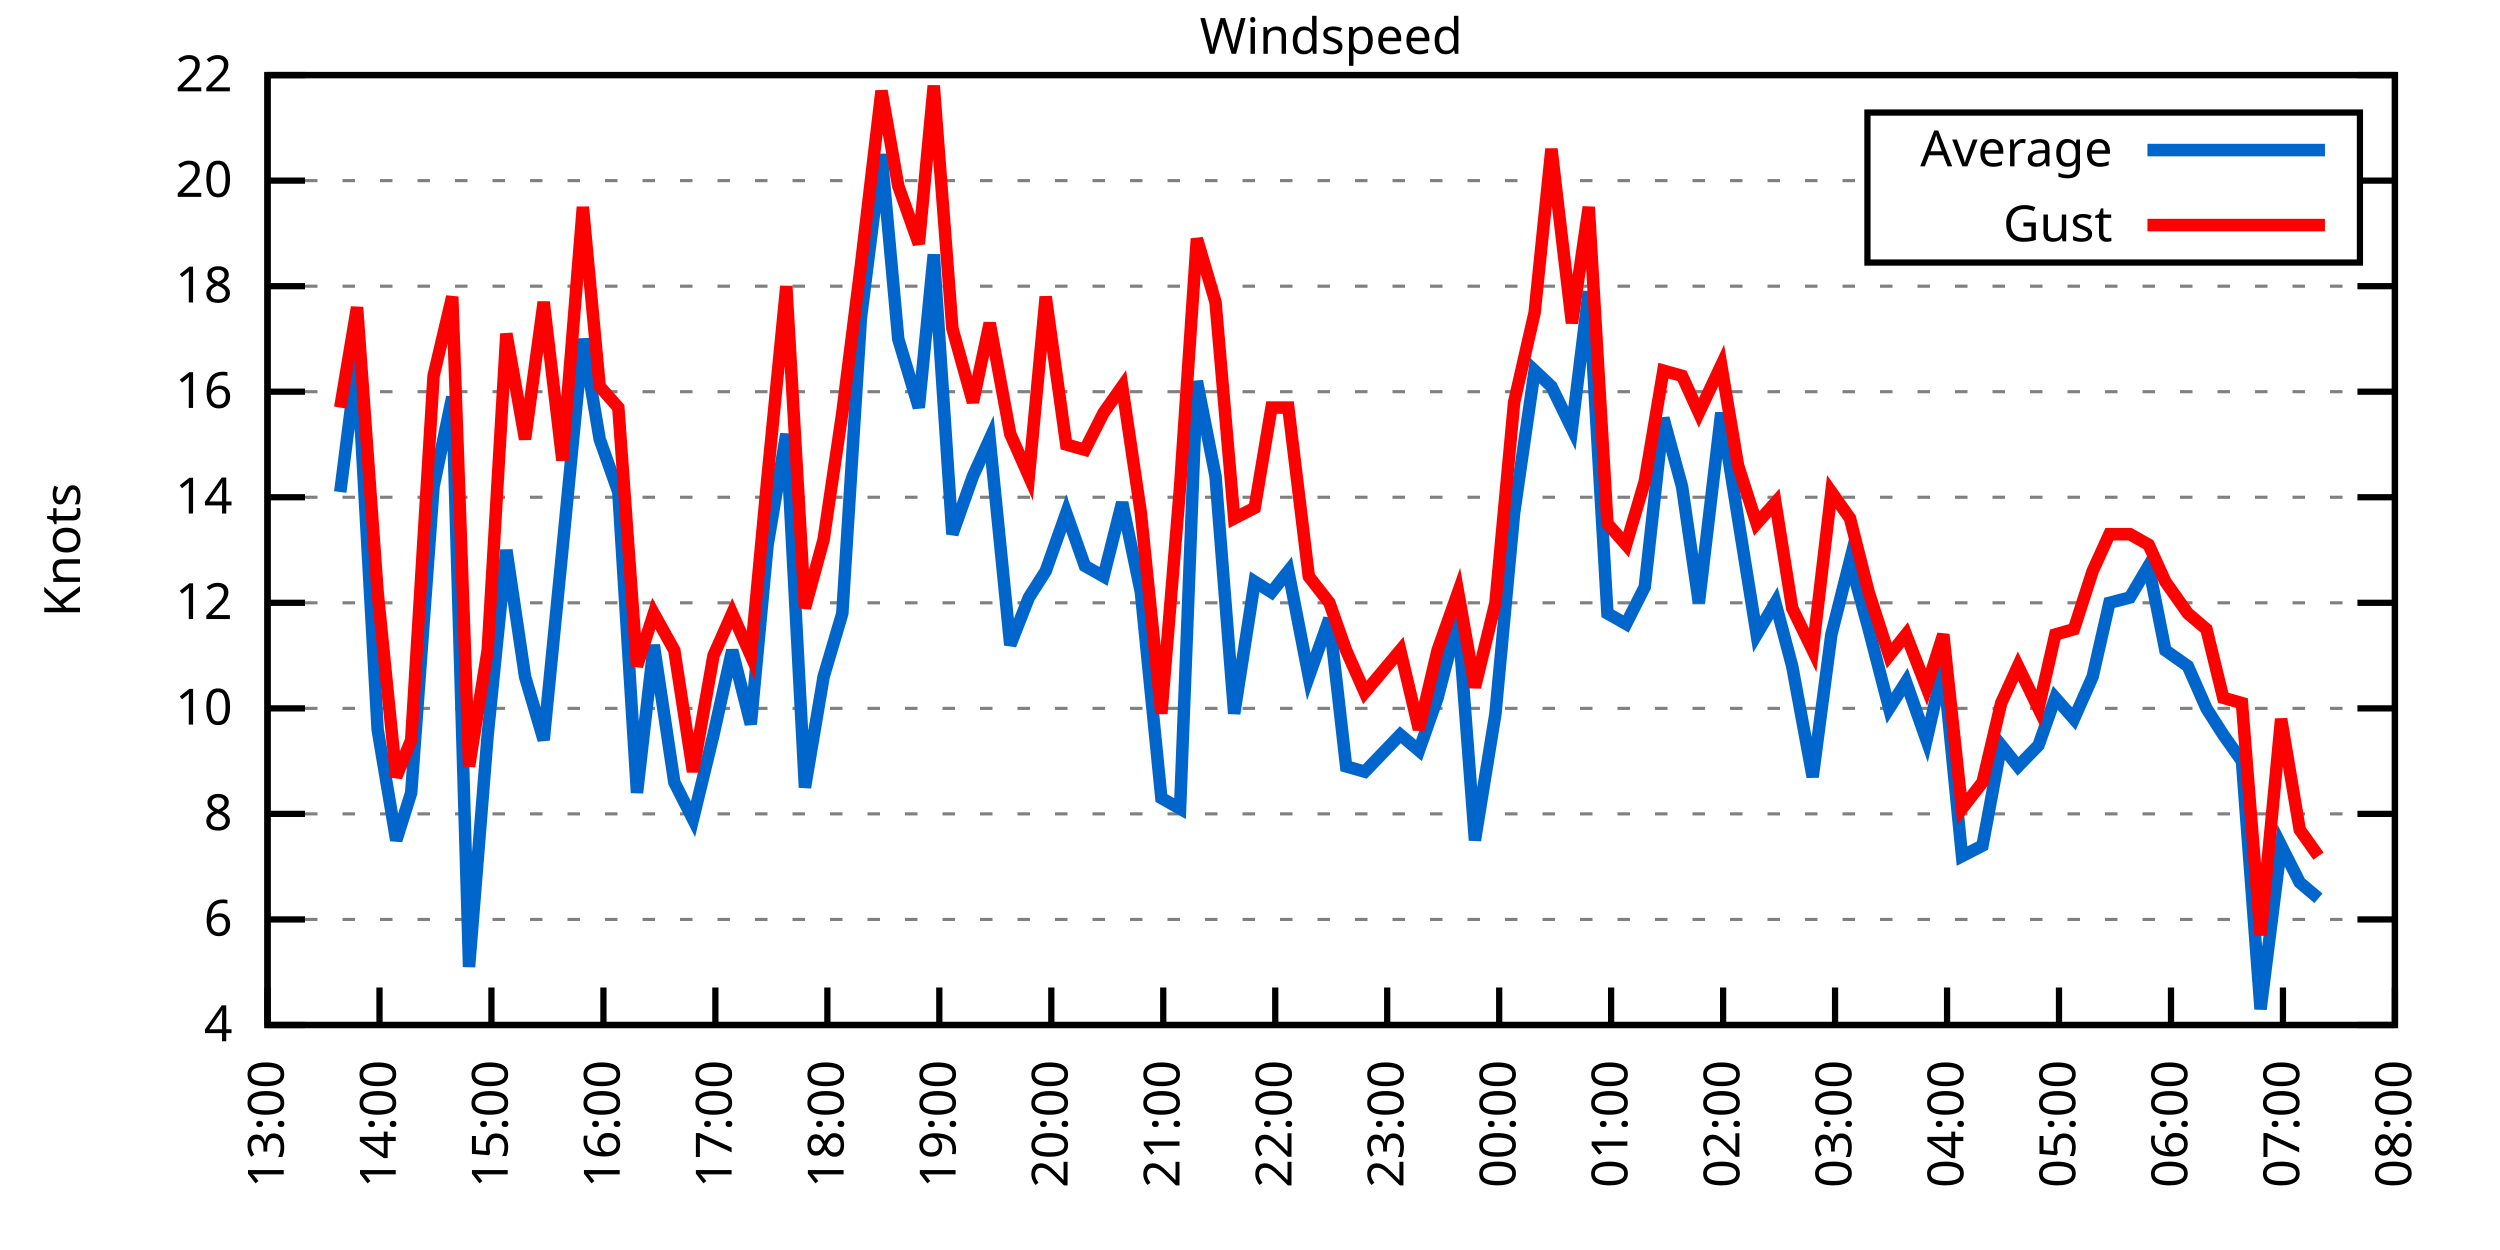
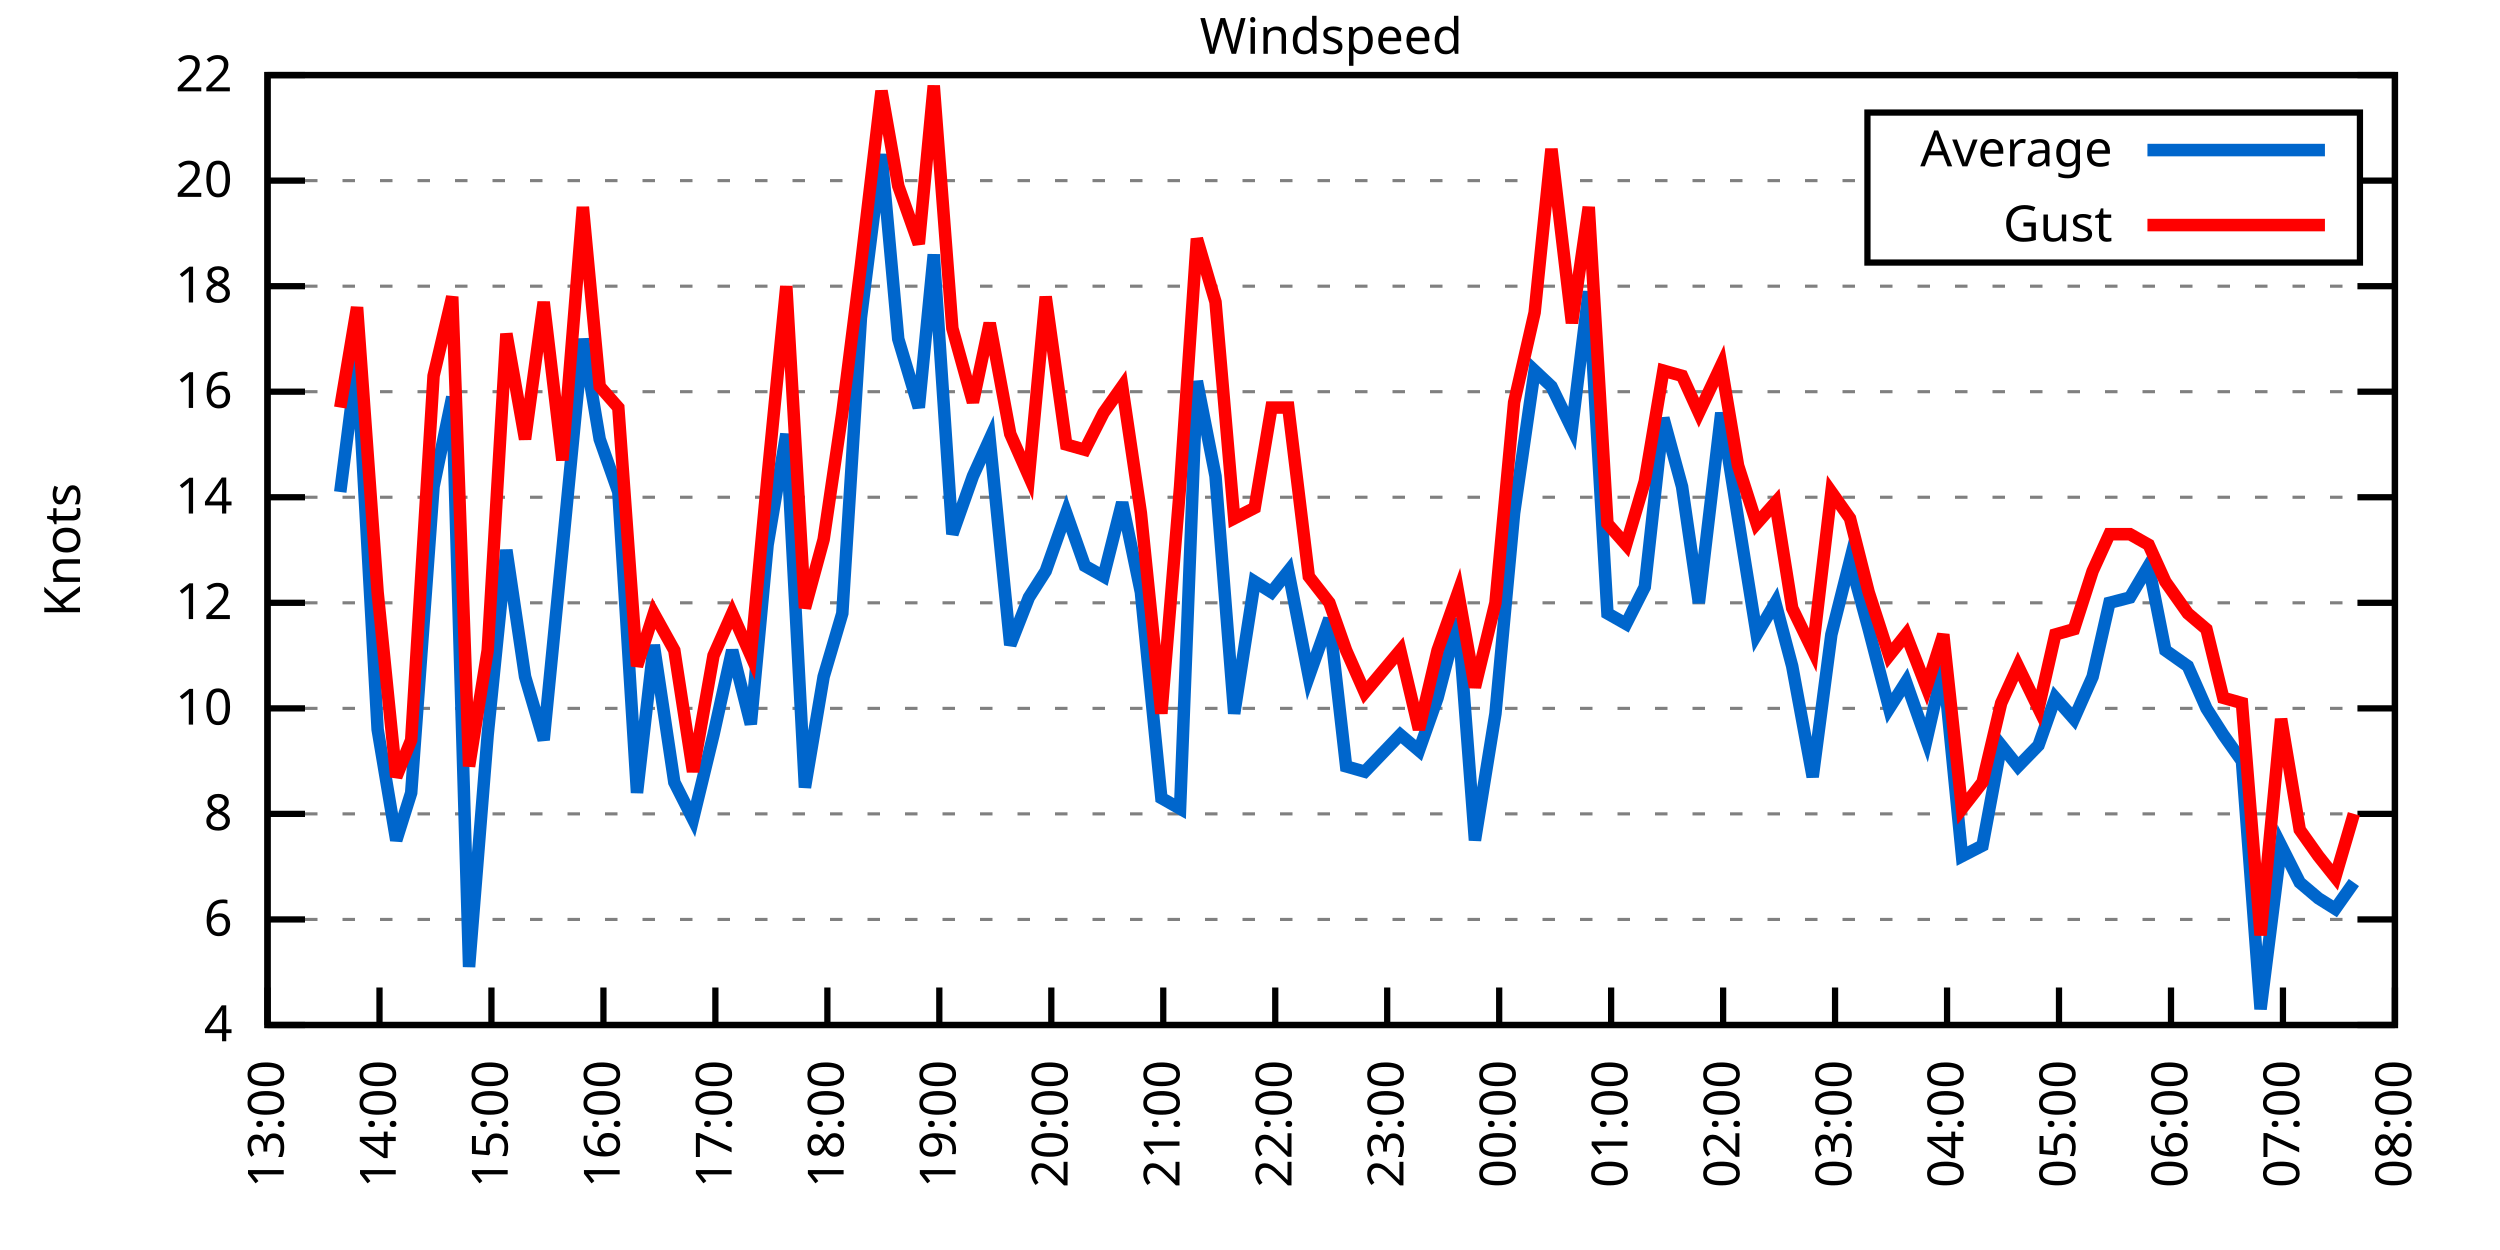
<svg xmlns="http://www.w3.org/2000/svg" xmlns:xlink="http://www.w3.org/1999/xlink" width="400" height="200" viewBox="0 0 400 200">
  <g id="gnuplot_canvas">
    <rect x="0" y="0" width="400" height="200" fill="none" />
    <defs>
      <circle id="gpDot" r="0.5" stroke-width="0.5" stroke="currentColor" />
      <path id="gpPt0" stroke-width="0.333" stroke="currentColor" d="M-1,0 h2 M0,-1 v2" />
      <path id="gpPt1" stroke-width="0.333" stroke="currentColor" d="M-1,-1 L1,1 M1,-1 L-1,1" />
      <path id="gpPt2" stroke-width="0.333" stroke="currentColor" d="M-1,0 L1,0 M0,-1 L0,1 M-1,-1 L1,1 M-1,1 L1,-1" />
      <rect id="gpPt3" stroke-width="0.333" stroke="currentColor" x="-1" y="-1" width="2" height="2" />
      <rect id="gpPt4" stroke-width="0.333" stroke="currentColor" fill="currentColor" x="-1" y="-1" width="2" height="2" />
      <circle id="gpPt5" stroke-width="0.333" stroke="currentColor" cx="0" cy="0" r="1" />
      <use xlink:href="#gpPt5" id="gpPt6" fill="currentColor" stroke="none" />
      <path id="gpPt7" stroke-width="0.333" stroke="currentColor" d="M0,-1.33 L-1.33,0.67 L1.33,0.67 z" />
      <use xlink:href="#gpPt7" id="gpPt8" fill="currentColor" stroke="none" />
      <use xlink:href="#gpPt7" id="gpPt9" stroke="currentColor" transform="rotate(180)" />
      <use xlink:href="#gpPt9" id="gpPt10" fill="currentColor" stroke="none" />
      <use xlink:href="#gpPt3" id="gpPt11" stroke="currentColor" transform="rotate(45)" />
      <use xlink:href="#gpPt11" id="gpPt12" fill="currentColor" stroke="none" />
      <path id="gpPt13" stroke-width="0.333" stroke="currentColor" d="M0,1.330 L1.265,0.411 L0.782,-1.067 L-0.782,-1.076 L-1.265,0.411 z" />
      <use xlink:href="#gpPt13" id="gpPt14" fill="currentColor" stroke="none" />
      <filter id="textbox" filterUnits="objectBoundingBox" x="0" y="0" height="1" width="1">
        <feFlood flood-color="white" flood-opacity="1" result="bgnd" />
        <feComposite in="SourceGraphic" in2="bgnd" operator="atop" />
      </filter>
      <filter id="greybox" filterUnits="objectBoundingBox" x="0" y="0" height="1" width="1">
        <feFlood flood-color="lightgrey" flood-opacity="1" result="grey" />
        <feComposite in="SourceGraphic" in2="grey" operator="atop" />
      </filter>
    </defs>
    <g fill="none" color="white" stroke="currentColor" stroke-width="1.00" stroke-linecap="butt" stroke-linejoin="miter">
</g>
    <g fill="none" color="black" stroke="currentColor" stroke-width="1.00" stroke-linecap="butt" stroke-linejoin="miter">
      <g stroke="none" shape-rendering="crispEdges">
        <polygon fill="rgb(255, 255, 255)" points="42.80,164.00 383.18,164.00 383.18,12.02 42.80,12.02 " />
      </g>
    </g>
    <g fill="none" color="black" stroke="currentColor" stroke-width="1.00" stroke-linecap="butt" stroke-linejoin="miter">
</g>
    <g fill="none" color="black" stroke="black" stroke-width="0.50" stroke-linecap="butt" stroke-linejoin="miter">
</g>
    <g fill="none" color="gray" stroke="currentColor" stroke-width="0.50" stroke-linecap="butt" stroke-linejoin="miter">
      <path stroke="gray" stroke-dasharray="2,4" class="gridline" d="M42.80,164.00 L383.19,164.00  " />
    </g>
    <g fill="none" color="gray" stroke="gray" stroke-width="1.00" stroke-linecap="butt" stroke-linejoin="miter">
</g>
    <g fill="none" color="black" stroke="currentColor" stroke-width="1.00" stroke-linecap="butt" stroke-linejoin="miter">
      <path stroke="black" d="M42.80,164.00 L48.80,164.00 M383.19,164.00 L377.19,164.00  " />
      <g transform="translate(37.20,166.60)" stroke="none" fill="black" font-family="Sans" font-size="8.00" text-anchor="end">
        <text>
          <tspan font-family="Sans"> 4</tspan>
        </text>
      </g>
    </g>
    <g fill="none" color="black" stroke="currentColor" stroke-width="1.00" stroke-linecap="butt" stroke-linejoin="miter">
</g>
    <g fill="none" color="black" stroke="black" stroke-width="0.50" stroke-linecap="butt" stroke-linejoin="miter">
</g>
    <g fill="none" color="gray" stroke="currentColor" stroke-width="0.50" stroke-linecap="butt" stroke-linejoin="miter">
      <path stroke="gray" stroke-dasharray="2,4" class="gridline" d="M42.80,147.11 L383.19,147.11  " />
    </g>
    <g fill="none" color="gray" stroke="gray" stroke-width="1.00" stroke-linecap="butt" stroke-linejoin="miter">
</g>
    <g fill="none" color="black" stroke="currentColor" stroke-width="1.00" stroke-linecap="butt" stroke-linejoin="miter">
      <path stroke="black" d="M42.80,147.11 L48.80,147.11 M383.19,147.11 L377.19,147.11  " />
      <g transform="translate(37.20,149.71)" stroke="none" fill="black" font-family="Sans" font-size="8.00" text-anchor="end">
        <text>
          <tspan font-family="Sans"> 6</tspan>
        </text>
      </g>
    </g>
    <g fill="none" color="black" stroke="currentColor" stroke-width="1.00" stroke-linecap="butt" stroke-linejoin="miter">
</g>
    <g fill="none" color="black" stroke="black" stroke-width="0.50" stroke-linecap="butt" stroke-linejoin="miter">
</g>
    <g fill="none" color="gray" stroke="currentColor" stroke-width="0.50" stroke-linecap="butt" stroke-linejoin="miter">
      <path stroke="gray" stroke-dasharray="2,4" class="gridline" d="M42.80,130.22 L383.19,130.22  " />
    </g>
    <g fill="none" color="gray" stroke="gray" stroke-width="1.00" stroke-linecap="butt" stroke-linejoin="miter">
</g>
    <g fill="none" color="black" stroke="currentColor" stroke-width="1.00" stroke-linecap="butt" stroke-linejoin="miter">
      <path stroke="black" d="M42.80,130.22 L48.80,130.22 M383.19,130.22 L377.19,130.22  " />
      <g transform="translate(37.20,132.82)" stroke="none" fill="black" font-family="Sans" font-size="8.00" text-anchor="end">
        <text>
          <tspan font-family="Sans"> 8</tspan>
        </text>
      </g>
    </g>
    <g fill="none" color="black" stroke="currentColor" stroke-width="1.00" stroke-linecap="butt" stroke-linejoin="miter">
</g>
    <g fill="none" color="black" stroke="black" stroke-width="0.50" stroke-linecap="butt" stroke-linejoin="miter">
</g>
    <g fill="none" color="gray" stroke="currentColor" stroke-width="0.50" stroke-linecap="butt" stroke-linejoin="miter">
      <path stroke="gray" stroke-dasharray="2,4" class="gridline" d="M42.80,113.34 L383.19,113.34  " />
    </g>
    <g fill="none" color="gray" stroke="gray" stroke-width="1.00" stroke-linecap="butt" stroke-linejoin="miter">
</g>
    <g fill="none" color="black" stroke="currentColor" stroke-width="1.00" stroke-linecap="butt" stroke-linejoin="miter">
      <path stroke="black" d="M42.80,113.34 L48.80,113.34 M383.19,113.34 L377.19,113.34  " />
      <g transform="translate(37.20,115.94)" stroke="none" fill="black" font-family="Sans" font-size="8.00" text-anchor="end">
        <text>
          <tspan font-family="Sans"> 10</tspan>
        </text>
      </g>
    </g>
    <g fill="none" color="black" stroke="currentColor" stroke-width="1.00" stroke-linecap="butt" stroke-linejoin="miter">
</g>
    <g fill="none" color="black" stroke="black" stroke-width="0.50" stroke-linecap="butt" stroke-linejoin="miter">
</g>
    <g fill="none" color="gray" stroke="currentColor" stroke-width="0.50" stroke-linecap="butt" stroke-linejoin="miter">
      <path stroke="gray" stroke-dasharray="2,4" class="gridline" d="M42.80,96.45 L383.19,96.45  " />
    </g>
    <g fill="none" color="gray" stroke="gray" stroke-width="1.00" stroke-linecap="butt" stroke-linejoin="miter">
</g>
    <g fill="none" color="black" stroke="currentColor" stroke-width="1.00" stroke-linecap="butt" stroke-linejoin="miter">
      <path stroke="black" d="M42.80,96.45 L48.80,96.45 M383.19,96.45 L377.19,96.45  " />
      <g transform="translate(37.20,99.05)" stroke="none" fill="black" font-family="Sans" font-size="8.00" text-anchor="end">
        <text>
          <tspan font-family="Sans"> 12</tspan>
        </text>
      </g>
    </g>
    <g fill="none" color="black" stroke="currentColor" stroke-width="1.00" stroke-linecap="butt" stroke-linejoin="miter">
</g>
    <g fill="none" color="black" stroke="black" stroke-width="0.50" stroke-linecap="butt" stroke-linejoin="miter">
</g>
    <g fill="none" color="gray" stroke="currentColor" stroke-width="0.50" stroke-linecap="butt" stroke-linejoin="miter">
      <path stroke="gray" stroke-dasharray="2,4" class="gridline" d="M42.80,79.56 L383.19,79.56  " />
    </g>
    <g fill="none" color="gray" stroke="gray" stroke-width="1.00" stroke-linecap="butt" stroke-linejoin="miter">
</g>
    <g fill="none" color="black" stroke="currentColor" stroke-width="1.00" stroke-linecap="butt" stroke-linejoin="miter">
      <path stroke="black" d="M42.80,79.56 L48.80,79.56 M383.19,79.56 L377.19,79.56  " />
      <g transform="translate(37.20,82.16)" stroke="none" fill="black" font-family="Sans" font-size="8.00" text-anchor="end">
        <text>
          <tspan font-family="Sans"> 14</tspan>
        </text>
      </g>
    </g>
    <g fill="none" color="black" stroke="currentColor" stroke-width="1.00" stroke-linecap="butt" stroke-linejoin="miter">
</g>
    <g fill="none" color="black" stroke="black" stroke-width="0.50" stroke-linecap="butt" stroke-linejoin="miter">
</g>
    <g fill="none" color="gray" stroke="currentColor" stroke-width="0.50" stroke-linecap="butt" stroke-linejoin="miter">
      <path stroke="gray" stroke-dasharray="2,4" class="gridline" d="M42.80,62.67 L383.19,62.67  " />
    </g>
    <g fill="none" color="gray" stroke="gray" stroke-width="1.00" stroke-linecap="butt" stroke-linejoin="miter">
</g>
    <g fill="none" color="black" stroke="currentColor" stroke-width="1.00" stroke-linecap="butt" stroke-linejoin="miter">
      <path stroke="black" d="M42.80,62.67 L48.80,62.67 M383.19,62.67 L377.19,62.67  " />
      <g transform="translate(37.20,65.27)" stroke="none" fill="black" font-family="Sans" font-size="8.00" text-anchor="end">
        <text>
          <tspan font-family="Sans"> 16</tspan>
        </text>
      </g>
    </g>
    <g fill="none" color="black" stroke="currentColor" stroke-width="1.00" stroke-linecap="butt" stroke-linejoin="miter">
</g>
    <g fill="none" color="black" stroke="black" stroke-width="0.50" stroke-linecap="butt" stroke-linejoin="miter">
</g>
    <g fill="none" color="gray" stroke="currentColor" stroke-width="0.50" stroke-linecap="butt" stroke-linejoin="miter">
      <path stroke="gray" stroke-dasharray="2,4" class="gridline" d="M42.80,45.79 L383.19,45.79  " />
    </g>
    <g fill="none" color="gray" stroke="gray" stroke-width="1.00" stroke-linecap="butt" stroke-linejoin="miter">
</g>
    <g fill="none" color="black" stroke="currentColor" stroke-width="1.00" stroke-linecap="butt" stroke-linejoin="miter">
      <path stroke="black" d="M42.80,45.79 L48.80,45.79 M383.19,45.79 L377.19,45.79  " />
      <g transform="translate(37.20,48.39)" stroke="none" fill="black" font-family="Sans" font-size="8.00" text-anchor="end">
        <text>
          <tspan font-family="Sans"> 18</tspan>
        </text>
      </g>
    </g>
    <g fill="none" color="black" stroke="currentColor" stroke-width="1.00" stroke-linecap="butt" stroke-linejoin="miter">
</g>
    <g fill="none" color="black" stroke="black" stroke-width="0.50" stroke-linecap="butt" stroke-linejoin="miter">
</g>
    <g fill="none" color="gray" stroke="currentColor" stroke-width="0.50" stroke-linecap="butt" stroke-linejoin="miter">
      <path stroke="gray" stroke-dasharray="2,4" class="gridline" d="M42.80,28.90 L298.79,28.90 M377.59,28.90 L383.19,28.90  " />
    </g>
    <g fill="none" color="gray" stroke="gray" stroke-width="1.00" stroke-linecap="butt" stroke-linejoin="miter">
</g>
    <g fill="none" color="black" stroke="currentColor" stroke-width="1.00" stroke-linecap="butt" stroke-linejoin="miter">
      <path stroke="black" d="M42.80,28.90 L48.80,28.90 M383.19,28.90 L377.19,28.90  " />
      <g transform="translate(37.20,31.50)" stroke="none" fill="black" font-family="Sans" font-size="8.00" text-anchor="end">
        <text>
          <tspan font-family="Sans"> 20</tspan>
        </text>
      </g>
    </g>
    <g fill="none" color="black" stroke="currentColor" stroke-width="1.00" stroke-linecap="butt" stroke-linejoin="miter">
</g>
    <g fill="none" color="black" stroke="black" stroke-width="0.50" stroke-linecap="butt" stroke-linejoin="miter">
</g>
    <g fill="none" color="gray" stroke="currentColor" stroke-width="0.50" stroke-linecap="butt" stroke-linejoin="miter">
      <path stroke="gray" stroke-dasharray="2,4" class="gridline" d="M42.80,12.01 L383.19,12.01  " />
    </g>
    <g fill="none" color="gray" stroke="gray" stroke-width="1.00" stroke-linecap="butt" stroke-linejoin="miter">
</g>
    <g fill="none" color="black" stroke="currentColor" stroke-width="1.00" stroke-linecap="butt" stroke-linejoin="miter">
      <path stroke="black" d="M42.80,12.01 L48.80,12.01 M383.19,12.01 L377.19,12.01  " />
      <g transform="translate(37.20,14.61)" stroke="none" fill="black" font-family="Sans" font-size="8.00" text-anchor="end">
        <text>
          <tspan font-family="Sans"> 22</tspan>
        </text>
      </g>
    </g>
    <g fill="none" color="black" stroke="currentColor" stroke-width="1.00" stroke-linecap="butt" stroke-linejoin="miter">
      <path stroke="black" d="M42.80,164.00 L42.80,158.00  " />
      <g transform="translate(45.40,169.60) rotate(270.00)" stroke="none" fill="black" font-family="Sans" font-size="8.00" text-anchor="end">
        <text>
          <tspan font-family="Sans">13:00</tspan>
        </text>
      </g>
    </g>
    <g fill="none" color="black" stroke="currentColor" stroke-width="1.00" stroke-linecap="butt" stroke-linejoin="miter">
      <path stroke="black" d="M60.72,164.00 L60.72,158.00  " />
      <g transform="translate(63.32,169.60) rotate(270.00)" stroke="none" fill="black" font-family="Sans" font-size="8.00" text-anchor="end">
        <text>
          <tspan font-family="Sans">14:00</tspan>
        </text>
      </g>
    </g>
    <g fill="none" color="black" stroke="currentColor" stroke-width="1.00" stroke-linecap="butt" stroke-linejoin="miter">
      <path stroke="black" d="M78.63,164.00 L78.63,158.00  " />
      <g transform="translate(81.23,169.60) rotate(270.00)" stroke="none" fill="black" font-family="Sans" font-size="8.00" text-anchor="end">
        <text>
          <tspan font-family="Sans">15:00</tspan>
        </text>
      </g>
    </g>
    <g fill="none" color="black" stroke="currentColor" stroke-width="1.00" stroke-linecap="butt" stroke-linejoin="miter">
      <path stroke="black" d="M96.55,164.00 L96.55,158.00  " />
      <g transform="translate(99.15,169.60) rotate(270.00)" stroke="none" fill="black" font-family="Sans" font-size="8.00" text-anchor="end">
        <text>
          <tspan font-family="Sans">16:00</tspan>
        </text>
      </g>
    </g>
    <g fill="none" color="black" stroke="currentColor" stroke-width="1.00" stroke-linecap="butt" stroke-linejoin="miter">
      <path stroke="black" d="M114.46,164.00 L114.46,158.00  " />
      <g transform="translate(117.06,169.60) rotate(270.00)" stroke="none" fill="black" font-family="Sans" font-size="8.00" text-anchor="end">
        <text>
          <tspan font-family="Sans">17:00</tspan>
        </text>
      </g>
    </g>
    <g fill="none" color="black" stroke="currentColor" stroke-width="1.00" stroke-linecap="butt" stroke-linejoin="miter">
      <path stroke="black" d="M132.38,164.00 L132.38,158.00  " />
      <g transform="translate(134.98,169.60) rotate(270.00)" stroke="none" fill="black" font-family="Sans" font-size="8.00" text-anchor="end">
        <text>
          <tspan font-family="Sans">18:00</tspan>
        </text>
      </g>
    </g>
    <g fill="none" color="black" stroke="currentColor" stroke-width="1.00" stroke-linecap="butt" stroke-linejoin="miter">
      <path stroke="black" d="M150.29,164.00 L150.29,158.00  " />
      <g transform="translate(152.89,169.60) rotate(270.00)" stroke="none" fill="black" font-family="Sans" font-size="8.00" text-anchor="end">
        <text>
          <tspan font-family="Sans">19:00</tspan>
        </text>
      </g>
    </g>
    <g fill="none" color="black" stroke="currentColor" stroke-width="1.00" stroke-linecap="butt" stroke-linejoin="miter">
      <path stroke="black" d="M168.21,164.00 L168.21,158.00  " />
      <g transform="translate(170.81,169.60) rotate(270.00)" stroke="none" fill="black" font-family="Sans" font-size="8.00" text-anchor="end">
        <text>
          <tspan font-family="Sans">20:00</tspan>
        </text>
      </g>
    </g>
    <g fill="none" color="black" stroke="currentColor" stroke-width="1.00" stroke-linecap="butt" stroke-linejoin="miter">
      <path stroke="black" d="M186.12,164.00 L186.12,158.00  " />
      <g transform="translate(188.72,169.60) rotate(270.00)" stroke="none" fill="black" font-family="Sans" font-size="8.00" text-anchor="end">
        <text>
          <tspan font-family="Sans">21:00</tspan>
        </text>
      </g>
    </g>
    <g fill="none" color="black" stroke="currentColor" stroke-width="1.00" stroke-linecap="butt" stroke-linejoin="miter">
      <path stroke="black" d="M204.04,164.00 L204.04,158.00  " />
      <g transform="translate(206.64,169.60) rotate(270.00)" stroke="none" fill="black" font-family="Sans" font-size="8.00" text-anchor="end">
        <text>
          <tspan font-family="Sans">22:00</tspan>
        </text>
      </g>
    </g>
    <g fill="none" color="black" stroke="currentColor" stroke-width="1.00" stroke-linecap="butt" stroke-linejoin="miter">
      <path stroke="black" d="M221.95,164.00 L221.95,158.00  " />
      <g transform="translate(224.55,169.60) rotate(270.00)" stroke="none" fill="black" font-family="Sans" font-size="8.00" text-anchor="end">
        <text>
          <tspan font-family="Sans">23:00</tspan>
        </text>
      </g>
    </g>
    <g fill="none" color="black" stroke="currentColor" stroke-width="1.00" stroke-linecap="butt" stroke-linejoin="miter">
      <path stroke="black" d="M239.87,164.00 L239.87,158.00  " />
      <g transform="translate(242.47,169.60) rotate(270.00)" stroke="none" fill="black" font-family="Sans" font-size="8.00" text-anchor="end">
        <text>
          <tspan font-family="Sans">00:00</tspan>
        </text>
      </g>
    </g>
    <g fill="none" color="black" stroke="currentColor" stroke-width="1.00" stroke-linecap="butt" stroke-linejoin="miter">
      <path stroke="black" d="M257.78,164.00 L257.78,158.00  " />
      <g transform="translate(260.38,169.60) rotate(270.00)" stroke="none" fill="black" font-family="Sans" font-size="8.00" text-anchor="end">
        <text>
          <tspan font-family="Sans">01:00</tspan>
        </text>
      </g>
    </g>
    <g fill="none" color="black" stroke="currentColor" stroke-width="1.00" stroke-linecap="butt" stroke-linejoin="miter">
      <path stroke="black" d="M275.70,164.00 L275.70,158.00  " />
      <g transform="translate(278.30,169.60) rotate(270.00)" stroke="none" fill="black" font-family="Sans" font-size="8.00" text-anchor="end">
        <text>
          <tspan font-family="Sans">02:00</tspan>
        </text>
      </g>
    </g>
    <g fill="none" color="black" stroke="currentColor" stroke-width="1.00" stroke-linecap="butt" stroke-linejoin="miter">
      <path stroke="black" d="M293.61,164.00 L293.61,158.00  " />
      <g transform="translate(296.21,169.60) rotate(270.00)" stroke="none" fill="black" font-family="Sans" font-size="8.00" text-anchor="end">
        <text>
          <tspan font-family="Sans">03:00</tspan>
        </text>
      </g>
    </g>
    <g fill="none" color="black" stroke="currentColor" stroke-width="1.00" stroke-linecap="butt" stroke-linejoin="miter">
      <path stroke="black" d="M311.53,164.00 L311.53,158.00  " />
      <g transform="translate(314.13,169.60) rotate(270.00)" stroke="none" fill="black" font-family="Sans" font-size="8.00" text-anchor="end">
        <text>
          <tspan font-family="Sans">04:00</tspan>
        </text>
      </g>
    </g>
    <g fill="none" color="black" stroke="currentColor" stroke-width="1.00" stroke-linecap="butt" stroke-linejoin="miter">
      <path stroke="black" d="M329.44,164.00 L329.44,158.00  " />
      <g transform="translate(332.04,169.60) rotate(270.00)" stroke="none" fill="black" font-family="Sans" font-size="8.00" text-anchor="end">
        <text>
          <tspan font-family="Sans">05:00</tspan>
        </text>
      </g>
    </g>
    <g fill="none" color="black" stroke="currentColor" stroke-width="1.00" stroke-linecap="butt" stroke-linejoin="miter">
      <path stroke="black" d="M347.36,164.00 L347.36,158.00  " />
      <g transform="translate(349.96,169.60) rotate(270.00)" stroke="none" fill="black" font-family="Sans" font-size="8.00" text-anchor="end">
        <text>
          <tspan font-family="Sans">06:00</tspan>
        </text>
      </g>
    </g>
    <g fill="none" color="black" stroke="currentColor" stroke-width="1.00" stroke-linecap="butt" stroke-linejoin="miter">
      <path stroke="black" d="M365.27,164.00 L365.27,158.00  " />
      <g transform="translate(367.87,169.60) rotate(270.00)" stroke="none" fill="black" font-family="Sans" font-size="8.00" text-anchor="end">
        <text>
          <tspan font-family="Sans">07:00</tspan>
        </text>
      </g>
    </g>
    <g fill="none" color="black" stroke="currentColor" stroke-width="1.00" stroke-linecap="butt" stroke-linejoin="miter">
      <path stroke="black" d="M383.19,164.00 L383.19,158.00  " />
      <g transform="translate(385.79,169.60) rotate(270.00)" stroke="none" fill="black" font-family="Sans" font-size="8.00" text-anchor="end">
        <text>
          <tspan font-family="Sans">08:00</tspan>
        </text>
      </g>
    </g>
    <g fill="none" color="black" stroke="currentColor" stroke-width="1.00" stroke-linecap="butt" stroke-linejoin="miter">
</g>
    <g fill="none" color="black" stroke="currentColor" stroke-width="1.00" stroke-linecap="butt" stroke-linejoin="miter">
      <path stroke="black" d="M42.80,12.01 L42.80,164.00 L383.19,164.00 L383.19,12.01 L42.80,12.01 Z  " />
    </g>
    <g fill="none" color="black" stroke="currentColor" stroke-width="1.00" stroke-linecap="butt" stroke-linejoin="miter">
</g>
    <g fill="none" color="black" stroke="currentColor" stroke-width="1.00" stroke-linecap="butt" stroke-linejoin="miter">
      <path stroke="black" d="M298.79,42.01 L298.79,18.01 L377.59,18.01 L377.59,42.01 L298.79,42.01 Z  " />
    </g>
    <g id="Windspeed_plot_1">
      <g fill="none" color="white" stroke="black" stroke-width="2.00" stroke-linecap="butt" stroke-linejoin="miter">
</g>
      <g fill="none" color="black" stroke="currentColor" stroke-width="2.00" stroke-linecap="butt" stroke-linejoin="miter">
        <g transform="translate(337.99,26.61)" stroke="none" fill="black" font-family="Sans" font-size="8.00" text-anchor="end">
          <text>
            <tspan font-family="Sans">Average</tspan>
          </text>
        </g>
      </g>
      <g fill="none" color="black" stroke="currentColor" stroke-width="2.00" stroke-linecap="butt" stroke-linejoin="miter">
-         <path stroke="rgb(  0, 102, 204)" d="M343.59,24.01 L371.99,24.01 M54.44,78.72 L57.13,57.61 L60.42,116.71 L63.40,134.45 L65.79,126.85 L69.37,77.87   L72.36,63.52 L75.05,154.71 L78.03,117.56 L81.02,88.00 L84.01,108.27 L86.99,118.40 L89.98,88.00 L93.26,54.23   L95.95,70.27 L98.93,78.72 L101.92,126.85 L104.61,103.20 L107.89,125.16 L110.88,131.07 L114.16,117.56 L117.15,104.05   L120.13,115.87 L122.82,87.16 L125.81,69.43 L128.79,126.00 L131.78,108.27 L134.77,98.14 L137.75,50.85 L141.04,24.68   L143.72,54.23 L147.01,65.21 L149.40,40.72 L152.38,85.47 L155.67,76.18 L158.35,70.27 L161.64,103.20 L164.62,95.60   L167.31,91.38 L170.60,82.09 L173.58,90.54 L176.57,92.23 L179.55,80.41 L182.54,94.76 L185.82,127.69 L188.81,129.38   L191.50,60.98 L194.48,76.18 L197.47,114.18 L200.75,93.07 L203.44,94.76 L206.13,91.38 L209.41,108.27 L212.70,98.98   L215.38,122.62 L218.37,123.47 L224.04,117.56 L227.03,120.09 L230.01,111.65 L233.30,98.98 L235.99,134.45 L239.27,114.18   L242.26,82.09 L245.54,59.30 L248.23,61.83 L251.51,68.58 L254.20,46.63 L257.19,98.14 L260.17,99.83 L263.16,93.92   L266.14,66.90 L269.13,77.87 L271.82,96.45 L275.40,66.05 L278.09,82.94 L281.07,101.52 L284.06,96.45 L286.75,106.58   L290.03,124.31 L293.02,101.52 L296.00,89.69 L298.99,100.67 L302.27,113.34 L304.96,109.11 L308.24,118.40 L310.93,106.58   L313.92,136.98 L317.20,135.29 L320.19,119.25 L322.88,122.62 L326.16,119.25 L328.85,111.65 L331.83,115.03 L334.82,108.27   L337.51,96.45 L340.79,95.60 L343.78,90.54 L346.46,104.05 L350.05,106.58 L353.03,113.34 L355.72,117.56 L358.71,121.78   L361.69,161.47 L364.98,135.29 L367.96,141.20 L370.95,143.73  " />
+         <path stroke="rgb(  0, 102, 204)" d="M343.59,24.01 L371.99,24.01 M54.44,78.72 L57.13,57.61 L60.42,116.71 L63.40,134.45 L65.79,126.85 L69.37,77.87   L72.36,63.52 L75.05,154.71 L78.03,117.56 L81.02,88.00 L84.01,108.27 L86.99,118.40 L89.98,88.00 L93.26,54.23   L95.95,70.27 L98.93,78.72 L101.92,126.85 L104.61,103.20 L107.89,125.16 L110.88,131.07 L114.16,117.56 L117.15,104.05   L120.13,115.87 L122.82,87.16 L125.81,69.43 L128.79,126.00 L131.78,108.27 L134.77,98.14 L137.75,50.85 L141.04,24.68   L143.72,54.23 L147.01,65.21 L149.40,40.72 L152.38,85.47 L155.67,76.18 L158.35,70.27 L161.64,103.20 L164.62,95.60   L167.31,91.38 L170.60,82.09 L173.58,90.54 L176.57,92.23 L179.55,80.41 L182.54,94.76 L185.82,127.69 L188.81,129.38   L191.50,60.98 L194.48,76.18 L197.47,114.18 L200.75,93.07 L203.44,94.76 L206.13,91.38 L209.41,108.27 L212.70,98.98   L215.38,122.62 L218.37,123.47 L224.04,117.56 L227.03,120.09 L230.01,111.65 L233.30,98.98 L235.99,134.45 L239.27,114.18   L242.26,82.09 L245.54,59.30 L248.23,61.83 L251.51,68.58 L254.20,46.63 L257.19,98.14 L260.17,99.83 L263.16,93.92   L266.14,66.90 L269.13,77.87 L271.82,96.45 L275.40,66.05 L278.09,82.94 L281.07,101.52 L284.06,96.45 L286.75,106.58   L290.03,124.31 L293.02,101.52 L296.00,89.69 L298.99,100.67 L302.27,113.34 L304.96,109.11 L308.24,118.40 L310.93,106.58   L313.92,136.98 L317.20,135.29 L320.19,119.25 L322.88,122.62 L326.16,119.25 L328.85,111.65 L331.83,115.03 L334.82,108.27   L337.51,96.45 L340.79,95.60 L343.78,90.54 L346.46,104.05 L350.05,106.58 L353.03,113.34 L355.72,117.56 L358.71,121.78   L361.69,161.47 L364.98,135.29 L367.96,141.20 L370.95,143.73 L373.64,145.42 L376.62,141.20  " />
      </g>
    </g>
    <g id="Windspeed_plot_2">
      <g fill="none" color="black" stroke="currentColor" stroke-width="2.00" stroke-linecap="butt" stroke-linejoin="miter">
        <g transform="translate(337.99,38.61)" stroke="none" fill="black" font-family="Sans" font-size="8.00" text-anchor="end">
          <text>
            <tspan font-family="Sans">Gust</tspan>
          </text>
        </g>
      </g>
      <g fill="none" color="black" stroke="currentColor" stroke-width="2.00" stroke-linecap="butt" stroke-linejoin="miter">
-         <path stroke="rgb(255,   0,   0)" d="M343.59,36.01 L371.99,36.01 M54.44,65.21 L57.13,49.16 L60.42,94.76 L63.40,124.31 L65.79,118.40 L69.37,60.14   L72.36,47.47 L75.05,122.62 L78.03,104.05 L81.02,53.39 L84.01,70.27 L86.99,48.32 L89.98,73.65 L93.26,33.12   L95.95,61.83 L98.93,65.21 L101.92,106.58 L104.61,98.14 L107.89,104.05 L110.88,123.47 L114.16,104.89 L117.15,98.14   L120.13,104.89 L122.82,76.18 L125.81,45.79 L128.79,97.29 L131.78,86.32 L134.77,66.05 L137.75,42.41 L141.04,14.54   L143.72,29.74 L147.01,39.03 L149.40,13.70 L152.38,52.54 L155.67,64.36 L158.35,51.70 L161.64,69.43 L164.62,76.18   L167.31,47.47 L170.60,71.12 L173.58,71.96 L176.57,66.05 L179.55,61.83 L182.54,82.09 L185.82,114.18 L188.81,77.87   L191.50,38.19 L194.48,48.32 L197.47,82.94 L200.75,81.25 L203.44,65.21 L206.13,65.21 L209.41,92.23 L212.70,96.45   L215.38,104.05 L218.37,110.80 L224.04,104.05 L227.03,116.71 L230.01,104.05 L233.30,94.76 L235.99,109.96 L239.27,96.45   L242.26,64.36 L245.54,50.01 L248.23,23.83 L251.51,51.70 L254.20,33.12 L257.19,83.78 L260.17,87.16 L263.16,77.03   L266.14,59.30 L269.13,60.14 L271.82,66.05 L275.40,58.45 L278.09,74.49 L281.07,83.78 L284.06,80.41 L286.75,97.29   L290.03,104.05 L293.02,78.72 L296.00,82.94 L298.99,94.76 L302.27,104.89 L304.96,101.52 L308.24,109.96 L310.93,101.52   L313.92,129.38 L317.20,125.16 L320.19,112.49 L322.88,106.58 L326.16,113.34 L328.85,101.52 L331.83,100.67 L334.82,91.38   L337.51,85.47 L340.79,85.47 L343.78,87.16 L346.46,93.07 L350.05,98.14 L353.03,100.67 L355.72,111.65 L358.71,112.49   L361.69,149.65 L364.98,115.03 L367.96,132.76 L370.95,136.98  " />
+         <path stroke="rgb(255,   0,   0)" d="M343.59,36.01 L371.99,36.01 M54.44,65.21 L57.13,49.16 L60.42,94.76 L63.40,124.31 L65.79,118.40 L69.37,60.14   L72.36,47.47 L75.05,122.62 L78.03,104.05 L81.02,53.39 L84.01,70.27 L86.99,48.32 L89.98,73.65 L93.26,33.12   L95.95,61.83 L98.93,65.21 L101.92,106.58 L104.61,98.14 L107.89,104.05 L110.88,123.47 L114.16,104.89 L117.15,98.14   L120.13,104.89 L122.82,76.18 L125.81,45.79 L128.79,97.29 L131.78,86.32 L134.77,66.05 L137.75,42.41 L141.04,14.54   L143.72,29.74 L147.01,39.03 L149.40,13.70 L152.38,52.54 L155.67,64.36 L158.35,51.70 L161.64,69.43 L164.62,76.18   L167.31,47.47 L170.60,71.12 L173.58,71.96 L176.57,66.05 L179.55,61.83 L182.54,82.09 L185.82,114.18 L188.81,77.87   L191.50,38.19 L194.48,48.32 L197.47,82.94 L200.75,81.25 L203.44,65.21 L206.13,65.21 L209.41,92.23 L212.70,96.45   L215.38,104.05 L218.37,110.80 L224.04,104.05 L227.03,116.71 L230.01,104.05 L233.30,94.76 L235.99,109.96 L239.27,96.45   L242.26,64.36 L245.54,50.01 L248.23,23.83 L251.51,51.70 L254.20,33.12 L257.19,83.78 L260.17,87.16 L263.16,77.03   L266.14,59.30 L269.13,60.14 L271.82,66.05 L275.40,58.45 L278.09,74.49 L281.07,83.78 L284.06,80.41 L286.75,97.29   L290.03,104.05 L293.02,78.72 L296.00,82.94 L298.99,94.76 L302.27,104.89 L304.96,101.52 L308.24,109.96 L310.93,101.52   L313.92,129.38 L317.20,125.16 L320.19,112.49 L322.88,106.58 L326.16,113.34 L328.85,101.52 L331.83,100.67 L334.82,91.38   L337.51,85.47 L340.79,85.47 L343.78,87.16 L346.46,93.07 L350.05,98.14 L353.03,100.67 L355.72,111.65 L358.71,112.49   L361.69,149.65 L364.98,115.03 L367.96,132.76 L370.95,136.98 L373.64,140.36 L376.62,130.22  " />
      </g>
    </g>
    <g fill="none" color="black" stroke="currentColor" stroke-width="2.00" stroke-linecap="butt" stroke-linejoin="miter">
</g>
    <g fill="none" color="black" stroke="black" stroke-width="1.00" stroke-linecap="butt" stroke-linejoin="miter">
</g>
    <g fill="none" color="black" stroke="currentColor" stroke-width="1.00" stroke-linecap="butt" stroke-linejoin="miter">
      <path stroke="black" d="M42.80,12.01 L42.80,164.00 L383.19,164.00 L383.19,12.01 L42.80,12.01 Z  " />
      <g transform="translate(12.80,88.01) rotate(270.00)" stroke="none" fill="black" font-family="Sans" font-size="8.00" text-anchor="middle">
        <text>
          <tspan font-family="Sans">Knots</tspan>
        </text>
      </g>
    </g>
    <g fill="none" color="black" stroke="currentColor" stroke-width="1.00" stroke-linecap="butt" stroke-linejoin="miter">
</g>
    <g fill="none" color="black" stroke="currentColor" stroke-width="1.00" stroke-linecap="butt" stroke-linejoin="miter">
      <g transform="translate(212.99,8.61)" stroke="none" fill="black" font-family="Sans" font-size="8.00" text-anchor="middle">
        <text>
          <tspan font-family="Sans">Windspeed</tspan>
        </text>
      </g>
    </g>
    <g fill="none" color="black" stroke="currentColor" stroke-width="1.00" stroke-linecap="butt" stroke-linejoin="miter">
</g>
  </g>
</svg>
